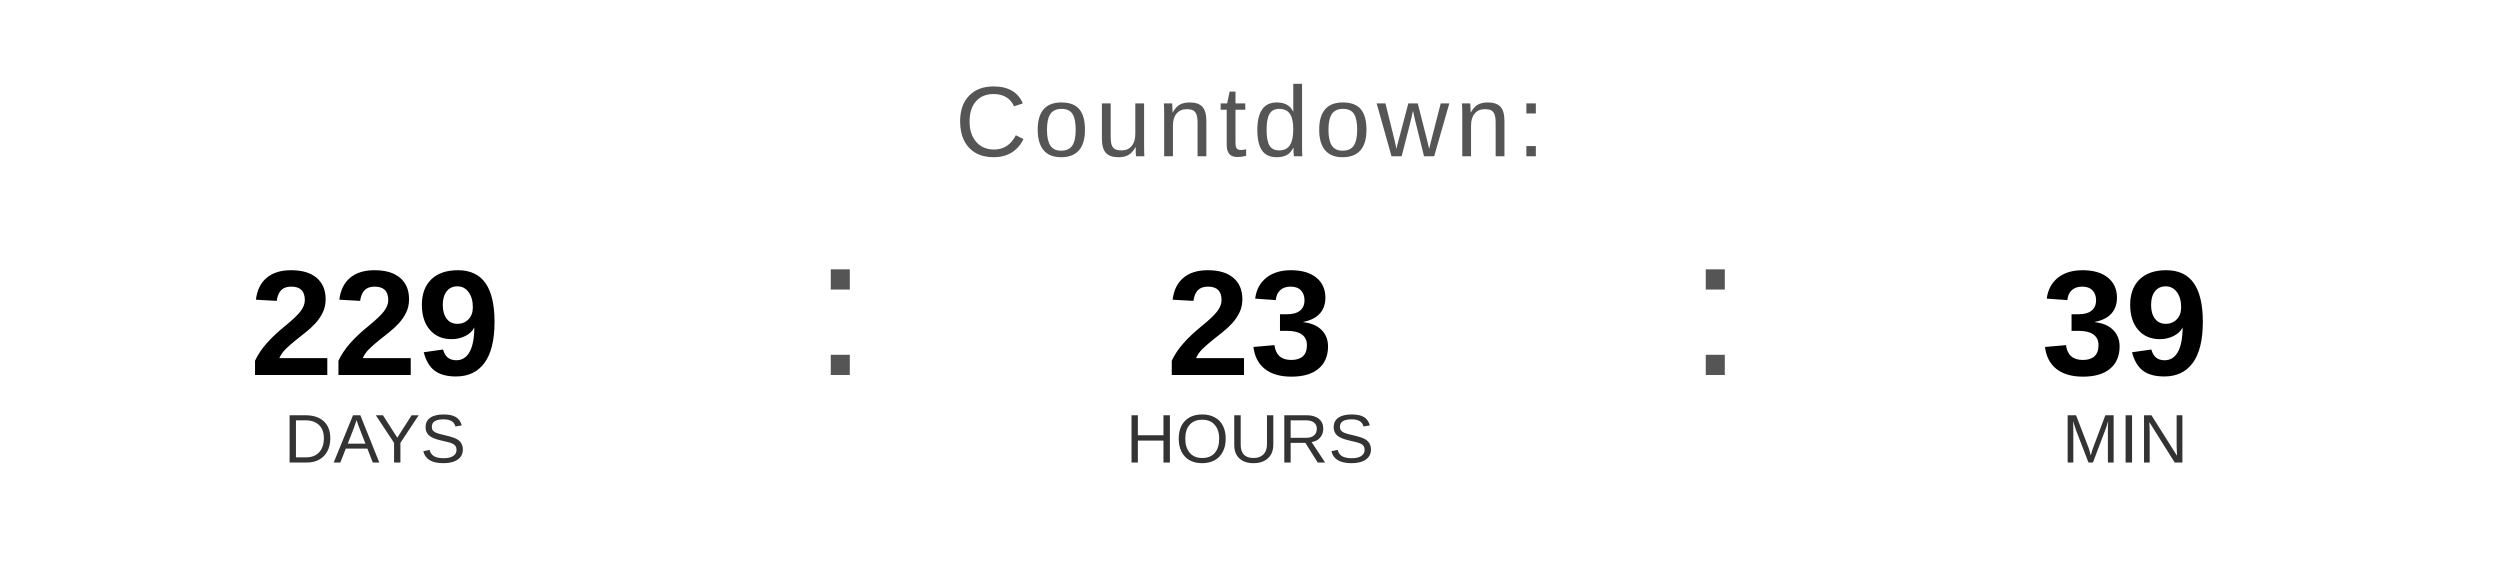
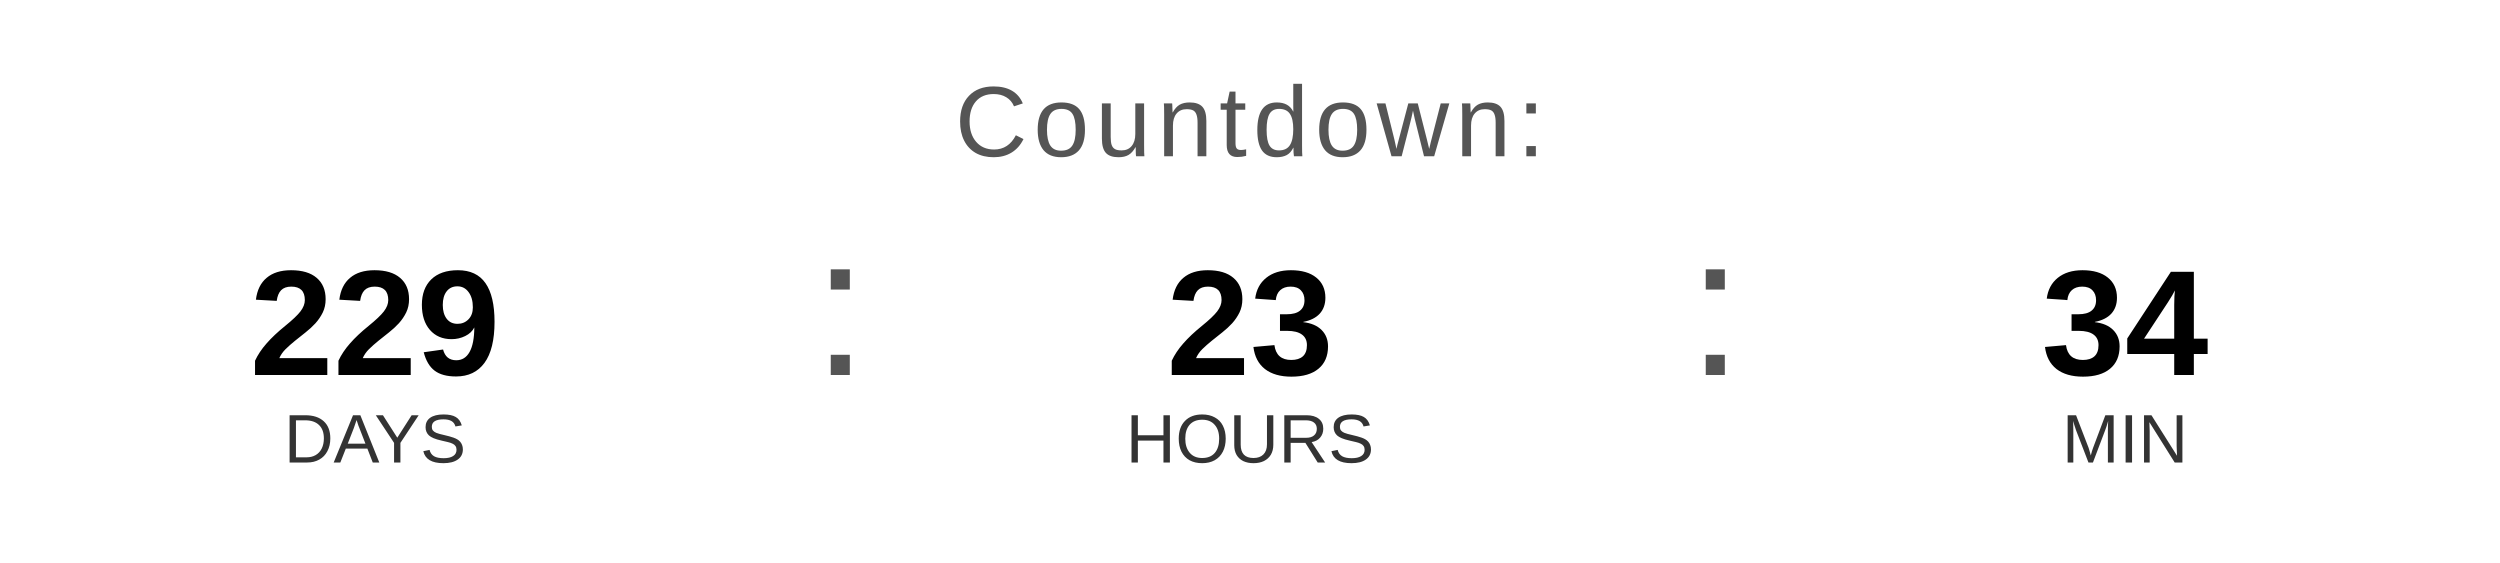
<svg xmlns="http://www.w3.org/2000/svg" width="400" height="90" viewBox="0 0 400 90">
  <text x="200" y="25" font-family="Arial, Helvetica, sans-serif" font-size="16" fill="#555555" text-anchor="middle" letter-spacing="1">
    Countdown:
  </text>
  <text x="60" y="60" font-family="Arial, Helvetica, sans-serif" font-size="24" font-weight="bold" fill="#000000" text-anchor="middle">229</text>
  <text x="60" y="74" font-family="Arial, Helvetica, sans-serif" font-size="11" fill="#333333" text-anchor="middle">DAYS</text>
  <text x="130" y="60" font-family="Arial, sans-serif" font-size="32" fill="#555555">:</text>
  <text x="200" y="60" font-family="Arial, Helvetica, sans-serif" font-size="24" font-weight="bold" fill="#000000" text-anchor="middle">23</text>
  <text x="200" y="74" font-family="Arial, Helvetica, sans-serif" font-size="11" fill="#333333" text-anchor="middle">HOURS</text>
  <text x="270" y="60" font-family="Arial, sans-serif" font-size="32" fill="#555555">:</text>
-   <text x="340" y="60" font-family="Arial, Helvetica, sans-serif" font-size="24" font-weight="bold" fill="#000000" text-anchor="middle">39</text>
+   <text x="340" y="60" font-family="Arial, Helvetica, sans-serif" font-size="24" font-weight="bold" fill="#000000" text-anchor="middle">34</text>
  <text x="340" y="74" font-family="Arial, Helvetica, sans-serif" font-size="11" fill="#333333" text-anchor="middle">MIN</text>
</svg>
